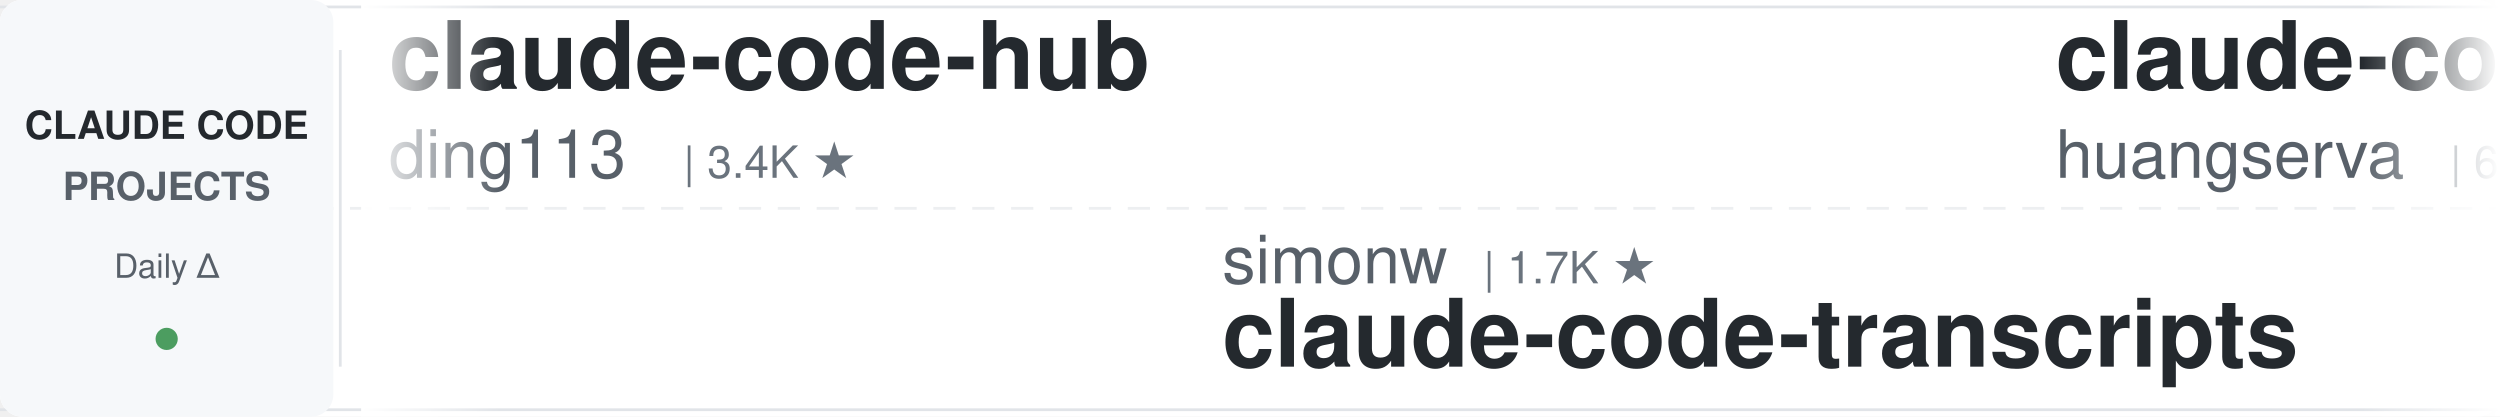
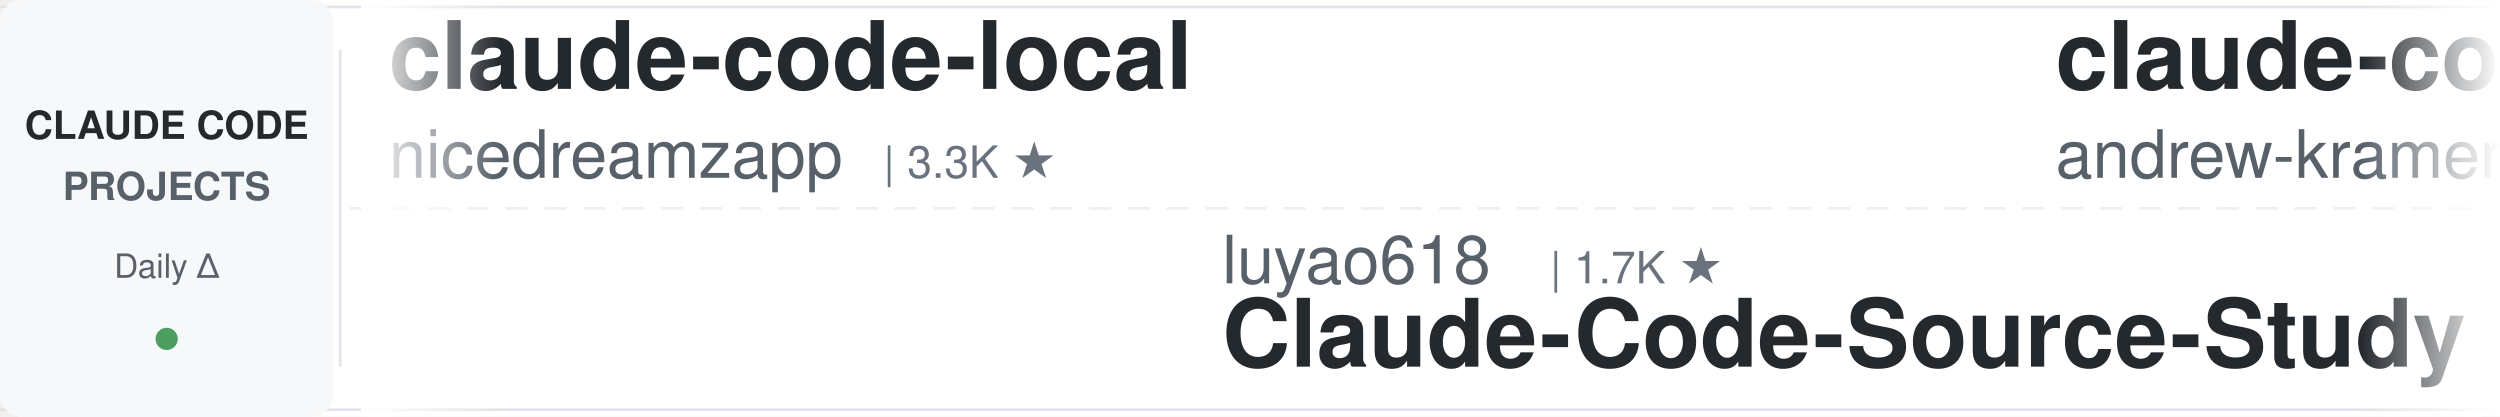
<svg xmlns="http://www.w3.org/2000/svg" width="900" height="150">
  <defs>
    <linearGradient id="leftFade" x1="0%" y1="0%" x2="100%" y2="0%">
      <stop offset="0%" style="stop-color:#ffffff;stop-opacity:1" />
      <stop offset="100%" style="stop-color:#ffffff;stop-opacity:0" />
    </linearGradient>
    <linearGradient id="rightFade" x1="0%" y1="0%" x2="100%" y2="0%">
      <stop offset="0%" style="stop-color:#ffffff;stop-opacity:0" />
      <stop offset="100%" style="stop-color:#ffffff;stop-opacity:1" />
    </linearGradient>
  </defs>
  <rect width="900" height="150" fill="#ffffff" rx="8" />
  <rect x="0" y="2" width="900" height="1" fill="#e1e4e8" />
  <rect x="0" y="147" width="900" height="1" fill="#e1e4e8" />
  <line x1="0" y1="75" x2="900" y2="75" stroke="#e1e4e8" stroke-width="1" stroke-dasharray="8 6" opacity="0.6" />
  <rect x="0" y="0" width="120" height="150" fill="#f6f8fa" rx="8" />
  <text x="60" y="50" font-family="-apple-system, BlinkMacSystemFont, 'Segoe UI', Helvetica, Arial, sans-serif" font-size="14" font-weight="600" fill="#24292e" text-anchor="middle">CLAUDE CODE</text>
  <text x="60" y="72" font-family="-apple-system, BlinkMacSystemFont, 'Segoe UI', Helvetica, Arial, sans-serif" font-size="14" font-weight="600" fill="#586069" text-anchor="middle">PROJECTS</text>
  <text x="60" y="100" font-family="-apple-system, BlinkMacSystemFont, 'Segoe UI', Helvetica, Arial, sans-serif" font-size="12" font-weight="500" fill="#586069" text-anchor="middle">Daily Δ</text>
  <circle cx="60" cy="122" r="4" fill="#22863a" opacity="0.8" />
  <rect x="122" y="18" width="1" height="114" fill="#e1e4e8" />
  <clipPath id="tickerClip">
    <rect x="130" y="0" width="770" height="150" />
  </clipPath>
  <g clip-path="url(#tickerClip)">
    <g id="tickerItems">
      <animateTransform attributeName="transform" attributeType="XML" type="translate" from="0 0" to="-3000 0" dur="54s" repeatCount="indefinite" />
      <g transform="translate(0, 0)">
-         <text x="140" y="32" font-family="-apple-system, BlinkMacSystemFont, 'Segoe UI', Helvetica, Arial, sans-serif" font-size="34" font-weight="600" fill="#24292e">claude-code-hub</text>
-         <text x="140" y="64" font-family="-apple-system, BlinkMacSystemFont, 'Segoe UI', Helvetica, Arial, sans-serif" font-size="24" font-weight="400" fill="#586069">ding113</text>
-         <text x="246" y="64" font-family="-apple-system, BlinkMacSystemFont, 'Segoe UI', Helvetica, Arial, sans-serif" font-size="16" font-weight="500" fill="#6a737d">| 3.4K ★</text>
+         <text x="140" y="32" font-family="-apple-system, BlinkMacSystemFont, 'Segoe UI', Helvetica, Arial, sans-serif" font-size="34" font-weight="600" fill="#24292e">claude-code-local</text>
+         <text x="140" y="64" font-family="-apple-system, BlinkMacSystemFont, 'Segoe UI', Helvetica, Arial, sans-serif" font-size="24" font-weight="400" fill="#586069">nicedreamzapp</text>
+         <text x="318" y="64" font-family="-apple-system, BlinkMacSystemFont, 'Segoe UI', Helvetica, Arial, sans-serif" font-size="16" font-weight="500" fill="#6a737d">| 3.3K ★</text>
      </g>
      <g transform="translate(300, 0)">
-         <text x="140" y="102" font-family="-apple-system, BlinkMacSystemFont, 'Segoe UI', Helvetica, Arial, sans-serif" font-size="24" font-weight="400" fill="#586069">simonw</text>
-         <text x="234" y="102" font-family="-apple-system, BlinkMacSystemFont, 'Segoe UI', Helvetica, Arial, sans-serif" font-size="16" font-weight="500" fill="#6a737d">| 1.7K ★</text>
-         <text x="140" y="132" font-family="-apple-system, BlinkMacSystemFont, 'Segoe UI', Helvetica, Arial, sans-serif" font-size="34" font-weight="600" fill="#24292e">claude-code-transcripts</text>
+         <text x="140" y="102" font-family="-apple-system, BlinkMacSystemFont, 'Segoe UI', Helvetica, Arial, sans-serif" font-size="24" font-weight="400" fill="#586069">luyao618</text>
+         <text x="258" y="102" font-family="-apple-system, BlinkMacSystemFont, 'Segoe UI', Helvetica, Arial, sans-serif" font-size="16" font-weight="500" fill="#6a737d">| 1.7K ★</text>
+         <text x="140" y="132" font-family="-apple-system, BlinkMacSystemFont, 'Segoe UI', Helvetica, Arial, sans-serif" font-size="34" font-weight="600" fill="#24292e">Claude-Code-Source-Study</text>
      </g>
      <g transform="translate(600, 0)">
-         <text x="140" y="32" font-family="-apple-system, BlinkMacSystemFont, 'Segoe UI', Helvetica, Arial, sans-serif" font-size="34" font-weight="600" fill="#24292e">claude-code-cli</text>
-         <text x="140" y="64" font-family="-apple-system, BlinkMacSystemFont, 'Segoe UI', Helvetica, Arial, sans-serif" font-size="24" font-weight="400" fill="#586069">huangserva</text>
-         <text x="282" y="64" font-family="-apple-system, BlinkMacSystemFont, 'Segoe UI', Helvetica, Arial, sans-serif" font-size="16" font-weight="500" fill="#6a737d">| 629 ★</text>
+         <text x="140" y="32" font-family="-apple-system, BlinkMacSystemFont, 'Segoe UI', Helvetica, Arial, sans-serif" font-size="34" font-weight="600" fill="#24292e">claude-code-source-build</text>
+         <text x="140" y="64" font-family="-apple-system, BlinkMacSystemFont, 'Segoe UI', Helvetica, Arial, sans-serif" font-size="24" font-weight="400" fill="#586069">andrew-kramer-inno</text>
+         <text x="378" y="64" font-family="-apple-system, BlinkMacSystemFont, 'Segoe UI', Helvetica, Arial, sans-serif" font-size="16" font-weight="500" fill="#6a737d">| 593 ★</text>
      </g>
      <g transform="translate(900, 0)">
-         <text x="140" y="102" font-family="-apple-system, BlinkMacSystemFont, 'Segoe UI', Helvetica, Arial, sans-serif" font-size="24" font-weight="400" fill="#586069">oboard</text>
-         <text x="234" y="102" font-family="-apple-system, BlinkMacSystemFont, 'Segoe UI', Helvetica, Arial, sans-serif" font-size="16" font-weight="500" fill="#6a737d">| 3.3K ★</text>
-         <text x="140" y="132" font-family="-apple-system, BlinkMacSystemFont, 'Segoe UI', Helvetica, Arial, sans-serif" font-size="34" font-weight="600" fill="#24292e">claude-code-rev</text>
+         <text x="140" y="102" font-family="-apple-system, BlinkMacSystemFont, 'Segoe UI', Helvetica, Arial, sans-serif" font-size="24" font-weight="400" fill="#586069">daymade</text>
+         <text x="246" y="102" font-family="-apple-system, BlinkMacSystemFont, 'Segoe UI', Helvetica, Arial, sans-serif" font-size="16" font-weight="500" fill="#6a737d">| 1.4K ★</text>
+         <text x="140" y="132" font-family="-apple-system, BlinkMacSystemFont, 'Segoe UI', Helvetica, Arial, sans-serif" font-size="34" font-weight="600" fill="#24292e">claude-code-skills</text>
      </g>
      <g transform="translate(1200, 0)">
-         <text x="140" y="32" font-family="-apple-system, BlinkMacSystemFont, 'Segoe UI', Helvetica, Arial, sans-serif" font-size="34" font-weight="600" fill="#24292e">system_prompts_leaks</text>
-         <text x="140" y="64" font-family="-apple-system, BlinkMacSystemFont, 'Segoe UI', Helvetica, Arial, sans-serif" font-size="24" font-weight="400" fill="#586069">asgeirtj</text>
-         <text x="258" y="64" font-family="-apple-system, BlinkMacSystemFont, 'Segoe UI', Helvetica, Arial, sans-serif" font-size="16" font-weight="500" fill="#6a737d">| 69.3K ★</text>
+         <text x="140" y="32" font-family="-apple-system, BlinkMacSystemFont, 'Segoe UI', Helvetica, Arial, sans-serif" font-size="34" font-weight="600" fill="#24292e">ClaudeCode-Portable</text>
+         <text x="140" y="64" font-family="-apple-system, BlinkMacSystemFont, 'Segoe UI', Helvetica, Arial, sans-serif" font-size="24" font-weight="400" fill="#586069">techjarves</text>
+         <text x="282" y="64" font-family="-apple-system, BlinkMacSystemFont, 'Segoe UI', Helvetica, Arial, sans-serif" font-size="16" font-weight="500" fill="#6a737d">| 1.6K ★</text>
      </g>
      <g transform="translate(1500, 0)">
-         <text x="140" y="102" font-family="-apple-system, BlinkMacSystemFont, 'Segoe UI', Helvetica, Arial, sans-serif" font-size="24" font-weight="400" fill="#586069">JrCx7scC</text>
-         <text x="258" y="102" font-family="-apple-system, BlinkMacSystemFont, 'Segoe UI', Helvetica, Arial, sans-serif" font-size="16" font-weight="500" fill="#6a737d">| 376 ★</text>
-         <text x="140" y="132" font-family="-apple-system, BlinkMacSystemFont, 'Segoe UI', Helvetica, Arial, sans-serif" font-size="34" font-weight="600" fill="#24292e">claude-code-source</text>
+         <text x="140" y="102" font-family="-apple-system, BlinkMacSystemFont, 'Segoe UI', Helvetica, Arial, sans-serif" font-size="24" font-weight="400" fill="#586069">musistudio</text>
+         <text x="282" y="102" font-family="-apple-system, BlinkMacSystemFont, 'Segoe UI', Helvetica, Arial, sans-serif" font-size="16" font-weight="500" fill="#6a737d">| 37.6K ★</text>
+         <text x="140" y="132" font-family="-apple-system, BlinkMacSystemFont, 'Segoe UI', Helvetica, Arial, sans-serif" font-size="34" font-weight="600" fill="#24292e">claude-code-router</text>
      </g>
      <g transform="translate(1800, 0)">
-         <text x="140" y="32" font-family="-apple-system, BlinkMacSystemFont, 'Segoe UI', Helvetica, Arial, sans-serif" font-size="34" font-weight="600" fill="#24292e">claude-code-showcase</text>
-         <text x="140" y="64" font-family="-apple-system, BlinkMacSystemFont, 'Segoe UI', Helvetica, Arial, sans-serif" font-size="24" font-weight="400" fill="#586069">ChrisWiles</text>
-         <text x="282" y="64" font-family="-apple-system, BlinkMacSystemFont, 'Segoe UI', Helvetica, Arial, sans-serif" font-size="16" font-weight="500" fill="#6a737d">| 6.1K ★</text>
+         <text x="140" y="32" font-family="-apple-system, BlinkMacSystemFont, 'Segoe UI', Helvetica, Arial, sans-serif" font-size="34" font-weight="600" fill="#24292e">everything-claude-code-z...</text>
+         <text x="140" y="64" font-family="-apple-system, BlinkMacSystemFont, 'Segoe UI', Helvetica, Arial, sans-serif" font-size="24" font-weight="400" fill="#586069">xu-xiang</text>
+         <text x="258" y="64" font-family="-apple-system, BlinkMacSystemFont, 'Segoe UI', Helvetica, Arial, sans-serif" font-size="16" font-weight="500" fill="#6a737d">| 2.0K ★</text>
      </g>
      <g transform="translate(2100, 0)">
        <text x="140" y="102" font-family="-apple-system, BlinkMacSystemFont, 'Segoe UI', Helvetica, Arial, sans-serif" font-size="24" font-weight="400" fill="#586069">Pimzino</text>
        <text x="246" y="102" font-family="-apple-system, BlinkMacSystemFont, 'Segoe UI', Helvetica, Arial, sans-serif" font-size="16" font-weight="500" fill="#6a737d">| 3.9K ★</text>
        <text x="140" y="132" font-family="-apple-system, BlinkMacSystemFont, 'Segoe UI', Helvetica, Arial, sans-serif" font-size="34" font-weight="600" fill="#24292e">claude-code-spec-workflo...</text>
      </g>
      <g transform="translate(2400, 0)">
-         <text x="140" y="32" font-family="-apple-system, BlinkMacSystemFont, 'Segoe UI', Helvetica, Arial, sans-serif" font-size="34" font-weight="600" fill="#24292e">ClaudeCodeAgents</text>
-         <text x="140" y="64" font-family="-apple-system, BlinkMacSystemFont, 'Segoe UI', Helvetica, Arial, sans-serif" font-size="24" font-weight="400" fill="#586069">darcyegb</text>
-         <text x="258" y="64" font-family="-apple-system, BlinkMacSystemFont, 'Segoe UI', Helvetica, Arial, sans-serif" font-size="16" font-weight="500" fill="#6a737d">| 773 ★</text>
+         <text x="140" y="32" font-family="-apple-system, BlinkMacSystemFont, 'Segoe UI', Helvetica, Arial, sans-serif" font-size="34" font-weight="600" fill="#24292e">free-claude-code</text>
+         <text x="140" y="64" font-family="-apple-system, BlinkMacSystemFont, 'Segoe UI', Helvetica, Arial, sans-serif" font-size="24" font-weight="400" fill="#586069">Alishahryar1</text>
+         <text x="306" y="64" font-family="-apple-system, BlinkMacSystemFont, 'Segoe UI', Helvetica, Arial, sans-serif" font-size="16" font-weight="500" fill="#6a737d">| 57.1K ★</text>
      </g>
      <g transform="translate(2700, 0)">
-         <text x="140" y="102" font-family="-apple-system, BlinkMacSystemFont, 'Segoe UI', Helvetica, Arial, sans-serif" font-size="24" font-weight="400" fill="#586069">repowise-dev</text>
-         <text x="306" y="102" font-family="-apple-system, BlinkMacSystemFont, 'Segoe UI', Helvetica, Arial, sans-serif" font-size="16" font-weight="500" fill="#6a737d">| 1.2K ★</text>
-         <text x="140" y="132" font-family="-apple-system, BlinkMacSystemFont, 'Segoe UI', Helvetica, Arial, sans-serif" font-size="34" font-weight="600" fill="#24292e">claude-code-prompts</text>
+         <text x="140" y="102" font-family="-apple-system, BlinkMacSystemFont, 'Segoe UI', Helvetica, Arial, sans-serif" font-size="24" font-weight="400" fill="#586069">pedrohcgs</text>
+         <text x="270" y="102" font-family="-apple-system, BlinkMacSystemFont, 'Segoe UI', Helvetica, Arial, sans-serif" font-size="16" font-weight="500" fill="#6a737d">| 1.7K ★</text>
+         <text x="140" y="132" font-family="-apple-system, BlinkMacSystemFont, 'Segoe UI', Helvetica, Arial, sans-serif" font-size="34" font-weight="600" fill="#24292e">claude-code-my-workflow</text>
      </g>
      <g transform="translate(3000, 0)">
-         <text x="140" y="32" font-family="-apple-system, BlinkMacSystemFont, 'Segoe UI', Helvetica, Arial, sans-serif" font-size="34" font-weight="600" fill="#24292e">claude-code-hub</text>
-         <text x="140" y="64" font-family="-apple-system, BlinkMacSystemFont, 'Segoe UI', Helvetica, Arial, sans-serif" font-size="24" font-weight="400" fill="#586069">ding113</text>
-         <text x="246" y="64" font-family="-apple-system, BlinkMacSystemFont, 'Segoe UI', Helvetica, Arial, sans-serif" font-size="16" font-weight="500" fill="#6a737d">| 3.4K ★</text>
+         <text x="140" y="32" font-family="-apple-system, BlinkMacSystemFont, 'Segoe UI', Helvetica, Arial, sans-serif" font-size="34" font-weight="600" fill="#24292e">claude-code-local</text>
+         <text x="140" y="64" font-family="-apple-system, BlinkMacSystemFont, 'Segoe UI', Helvetica, Arial, sans-serif" font-size="24" font-weight="400" fill="#586069">nicedreamzapp</text>
+         <text x="318" y="64" font-family="-apple-system, BlinkMacSystemFont, 'Segoe UI', Helvetica, Arial, sans-serif" font-size="16" font-weight="500" fill="#6a737d">| 3.3K ★</text>
      </g>
      <g transform="translate(3300, 0)">
-         <text x="140" y="102" font-family="-apple-system, BlinkMacSystemFont, 'Segoe UI', Helvetica, Arial, sans-serif" font-size="24" font-weight="400" fill="#586069">simonw</text>
-         <text x="234" y="102" font-family="-apple-system, BlinkMacSystemFont, 'Segoe UI', Helvetica, Arial, sans-serif" font-size="16" font-weight="500" fill="#6a737d">| 1.7K ★</text>
-         <text x="140" y="132" font-family="-apple-system, BlinkMacSystemFont, 'Segoe UI', Helvetica, Arial, sans-serif" font-size="34" font-weight="600" fill="#24292e">claude-code-transcripts</text>
+         <text x="140" y="102" font-family="-apple-system, BlinkMacSystemFont, 'Segoe UI', Helvetica, Arial, sans-serif" font-size="24" font-weight="400" fill="#586069">luyao618</text>
+         <text x="258" y="102" font-family="-apple-system, BlinkMacSystemFont, 'Segoe UI', Helvetica, Arial, sans-serif" font-size="16" font-weight="500" fill="#6a737d">| 1.7K ★</text>
+         <text x="140" y="132" font-family="-apple-system, BlinkMacSystemFont, 'Segoe UI', Helvetica, Arial, sans-serif" font-size="34" font-weight="600" fill="#24292e">Claude-Code-Source-Study</text>
      </g>
      <g transform="translate(3600, 0)">
-         <text x="140" y="32" font-family="-apple-system, BlinkMacSystemFont, 'Segoe UI', Helvetica, Arial, sans-serif" font-size="34" font-weight="600" fill="#24292e">claude-code-cli</text>
-         <text x="140" y="64" font-family="-apple-system, BlinkMacSystemFont, 'Segoe UI', Helvetica, Arial, sans-serif" font-size="24" font-weight="400" fill="#586069">huangserva</text>
-         <text x="282" y="64" font-family="-apple-system, BlinkMacSystemFont, 'Segoe UI', Helvetica, Arial, sans-serif" font-size="16" font-weight="500" fill="#6a737d">| 629 ★</text>
+         <text x="140" y="32" font-family="-apple-system, BlinkMacSystemFont, 'Segoe UI', Helvetica, Arial, sans-serif" font-size="34" font-weight="600" fill="#24292e">claude-code-source-build</text>
+         <text x="140" y="64" font-family="-apple-system, BlinkMacSystemFont, 'Segoe UI', Helvetica, Arial, sans-serif" font-size="24" font-weight="400" fill="#586069">andrew-kramer-inno</text>
+         <text x="378" y="64" font-family="-apple-system, BlinkMacSystemFont, 'Segoe UI', Helvetica, Arial, sans-serif" font-size="16" font-weight="500" fill="#6a737d">| 593 ★</text>
      </g>
      <g transform="translate(3900, 0)">
-         <text x="140" y="102" font-family="-apple-system, BlinkMacSystemFont, 'Segoe UI', Helvetica, Arial, sans-serif" font-size="24" font-weight="400" fill="#586069">oboard</text>
-         <text x="234" y="102" font-family="-apple-system, BlinkMacSystemFont, 'Segoe UI', Helvetica, Arial, sans-serif" font-size="16" font-weight="500" fill="#6a737d">| 3.3K ★</text>
-         <text x="140" y="132" font-family="-apple-system, BlinkMacSystemFont, 'Segoe UI', Helvetica, Arial, sans-serif" font-size="34" font-weight="600" fill="#24292e">claude-code-rev</text>
+         <text x="140" y="102" font-family="-apple-system, BlinkMacSystemFont, 'Segoe UI', Helvetica, Arial, sans-serif" font-size="24" font-weight="400" fill="#586069">daymade</text>
+         <text x="246" y="102" font-family="-apple-system, BlinkMacSystemFont, 'Segoe UI', Helvetica, Arial, sans-serif" font-size="16" font-weight="500" fill="#6a737d">| 1.4K ★</text>
+         <text x="140" y="132" font-family="-apple-system, BlinkMacSystemFont, 'Segoe UI', Helvetica, Arial, sans-serif" font-size="34" font-weight="600" fill="#24292e">claude-code-skills</text>
      </g>
    </g>
  </g>
  <rect x="130" y="0" width="50" height="150" fill="url(#leftFade)" />
  <rect x="850" y="0" width="50" height="150" fill="url(#rightFade)" />
</svg>
